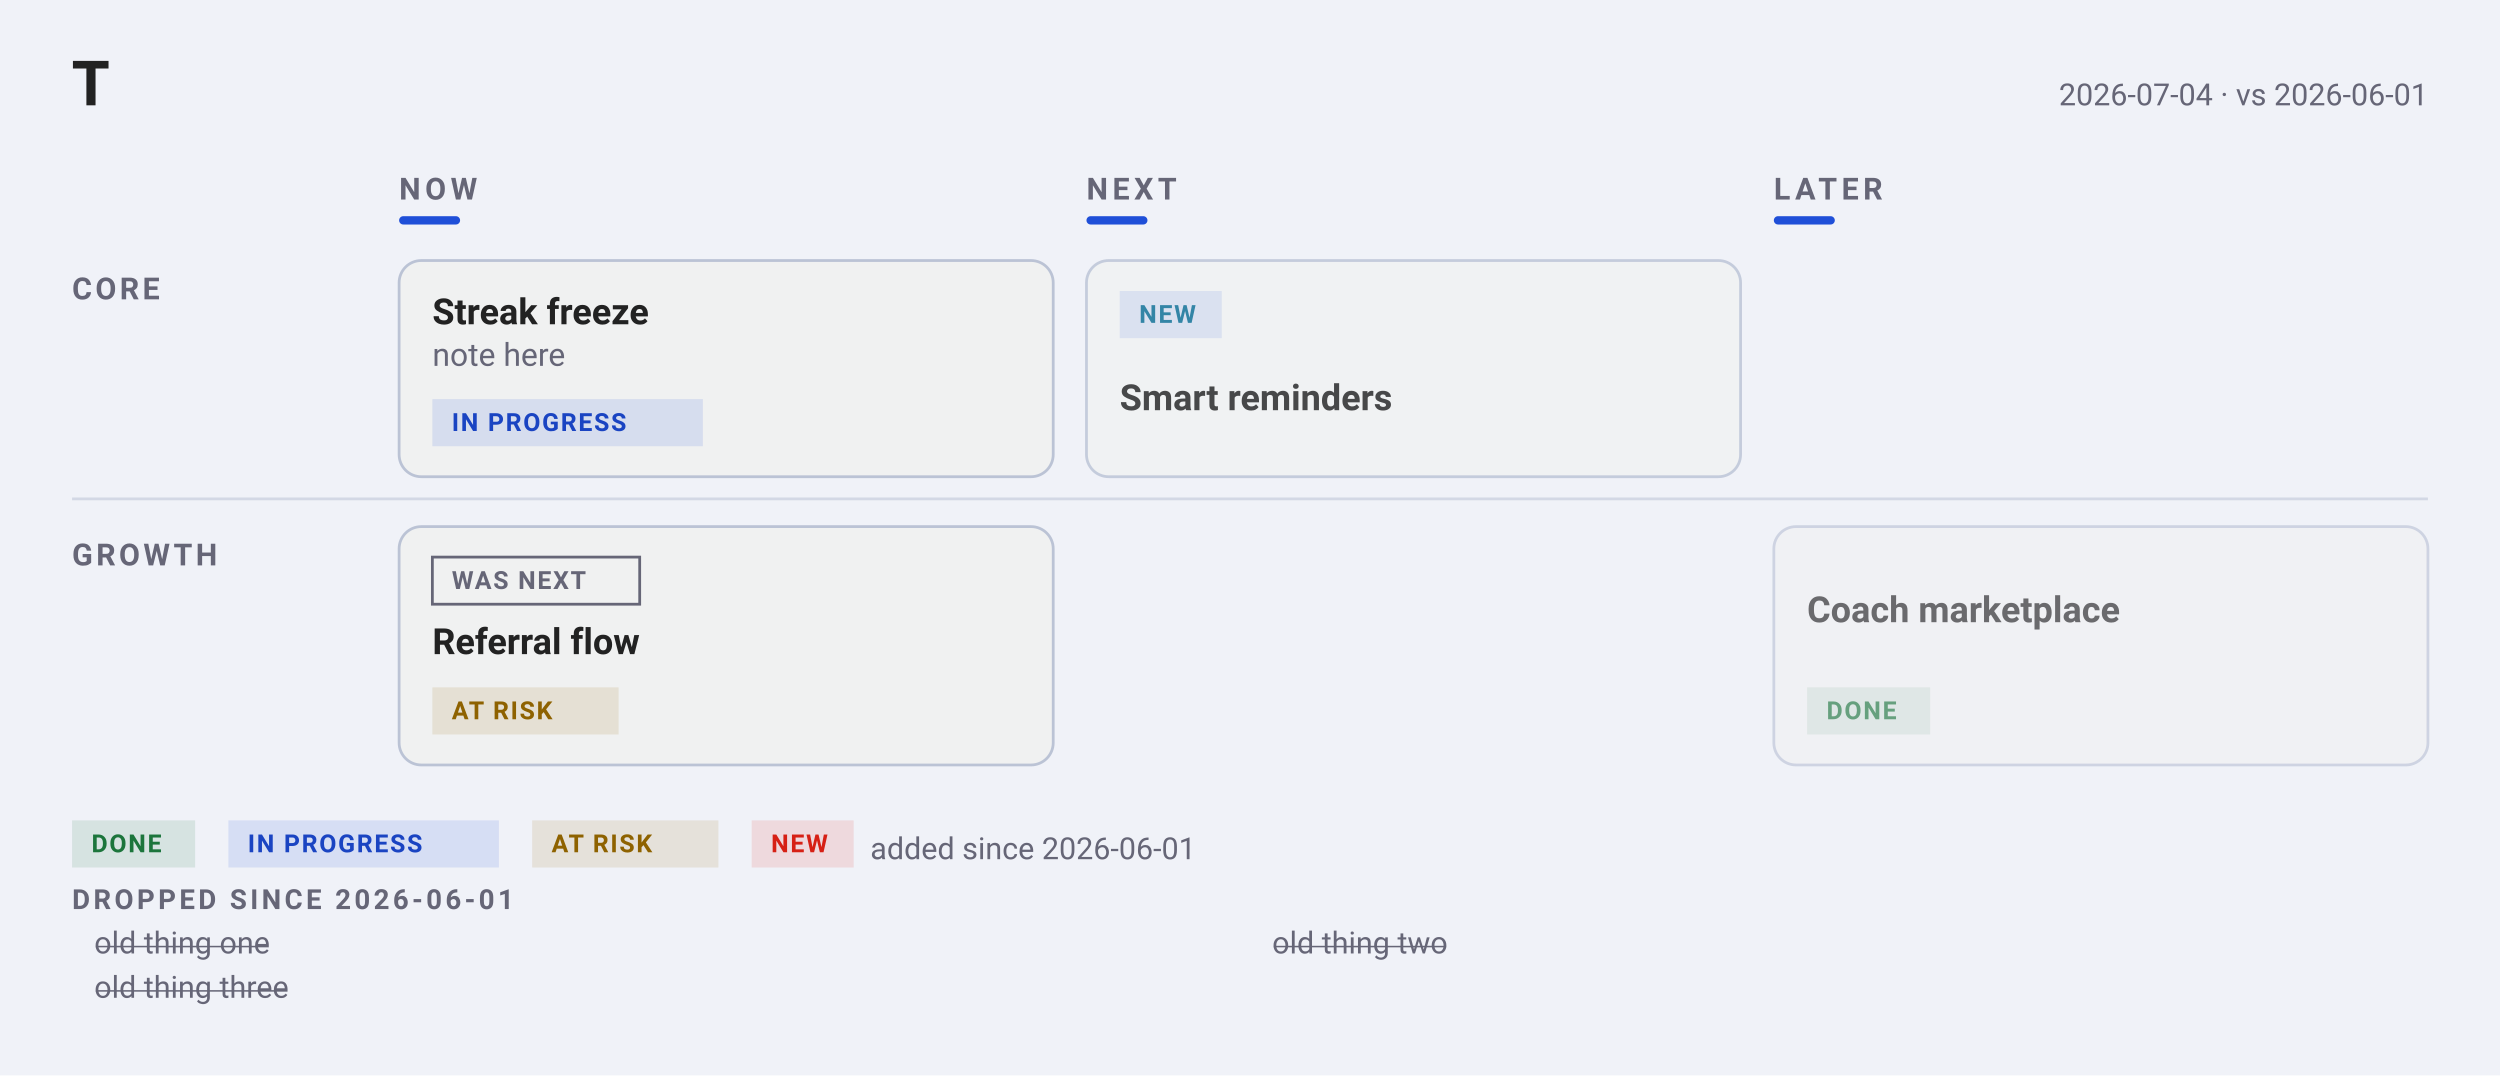
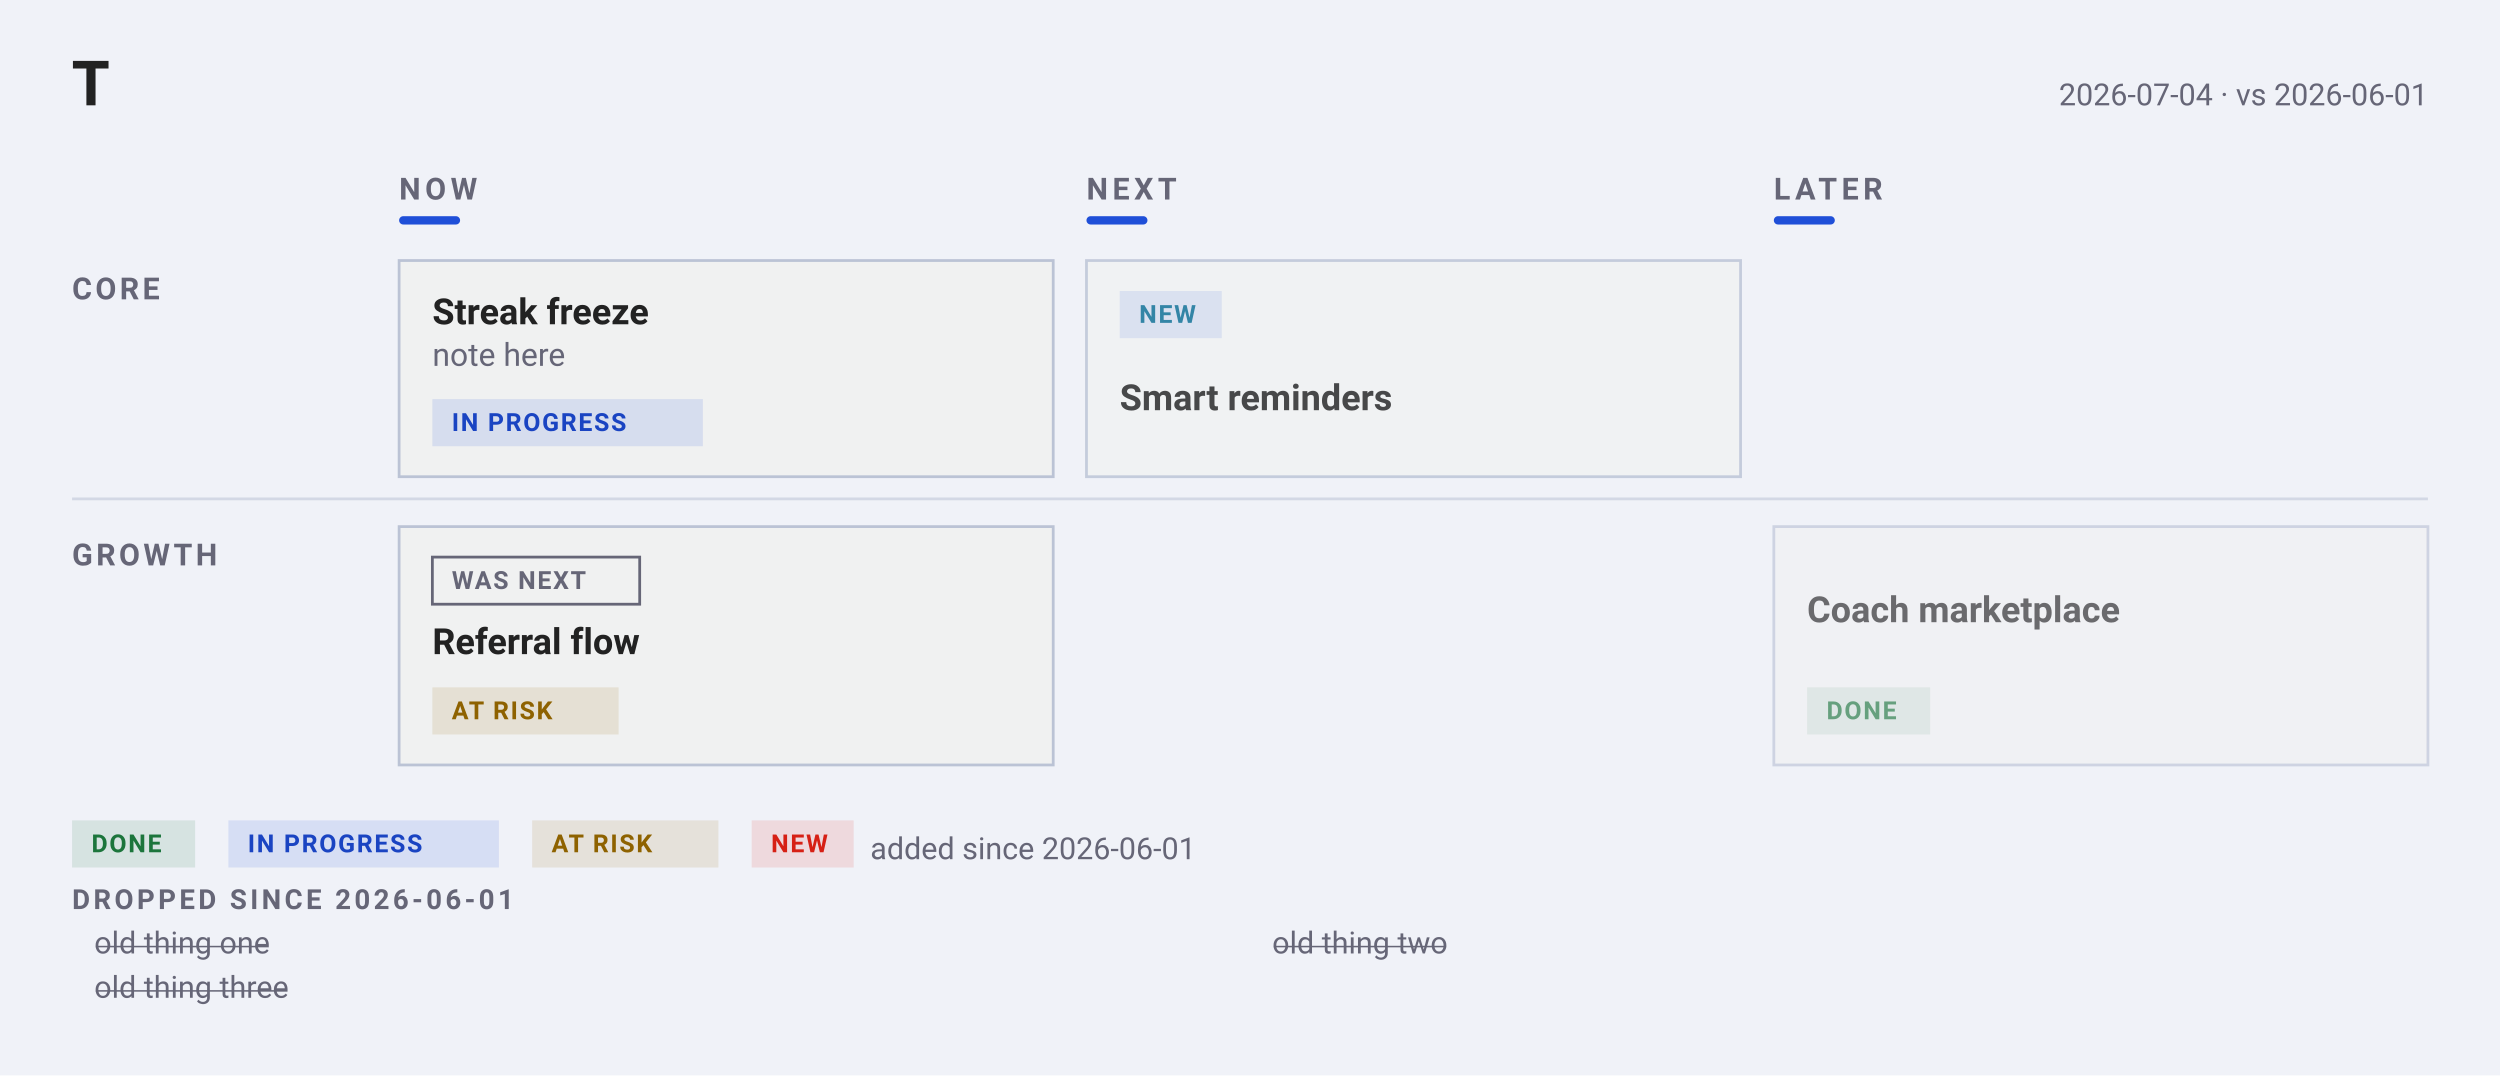
<svg xmlns="http://www.w3.org/2000/svg" width="902" height="388" viewBox="0 0 902 388" font-family="-apple-system, BlinkMacSystemFont, &quot;Segoe UI&quot;, Roboto, sans-serif">
  <rect width="902" height="388" fill="#f0f2f8" />
  <text x="26" y="38" font-family="&quot;Helvetica Neue&quot;, Helvetica, &quot;Segoe UI&quot;, Roboto, sans-serif" font-size="22" font-weight="700" fill="#222">T</text>
  <text x="876" y="38" text-anchor="end" font-size="11" fill="#667">2026-07-04 · vs 2026-06-01</text>
  <text x="144" y="72" font-size="11" font-weight="600" letter-spacing="1.6" fill="#667">NOW</text>
  <rect x="144" y="78" width="22" height="3" rx="1.5" fill="#1F4FD8" />
  <text x="392" y="72" font-size="11" font-weight="600" letter-spacing="1.6" fill="#667">NEXT</text>
  <rect x="392" y="78" width="22" height="3" rx="1.5" fill="#1F4FD8" />
  <text x="640" y="72" font-size="11" font-weight="600" letter-spacing="1.6" fill="#667">LATER</text>
  <rect x="640" y="78" width="22" height="3" rx="1.5" fill="#1F4FD8" />
  <text x="26" y="108" font-size="11" font-weight="600" letter-spacing="1.2" fill="#667">CORE</text>
  <rect data-cell="0|Core" x="144" y="88" width="236" height="96" fill="transparent" />
  <g data-edit="cardmenu" data-line="3" data-key="streak freeze" opacity="1.00" tabindex="0" role="button" aria-label="More options: Streak freeze">
-     <rect data-hit="" x="144" y="94" width="236" height="78" rx="8" fill="#f0f1f1" stroke="#bbc3d5" stroke-width="1" />
+     <rect data-hit="" x="144" y="94" width="236" height="78" rx="0" fill="#f0f1f1" stroke="#bbc3d5" stroke-width="1" />
    <text data-edit="title" data-line="3" data-raw="Streak freeze" tabindex="0" role="button" aria-label="Rename: Streak freeze" x="156" y="117" font-size="13" font-weight="600" fill="#222">Streak freeze</text>
    <text data-edit="note" data-line="3" data-raw="note here" tabindex="0" role="button" aria-label="Edit note: Streak freeze" x="156" y="132" font-size="11.5" fill="#667">note here</text>
    <g data-edit="status" data-line="3" data-raw="doing" tabindex="0" role="button" aria-label="Cycle status: Streak freeze">
      <rect x="156" y="144" width="97.6" height="17" rx="0" fill="#1F4FD81F" />
      <text x="163" y="155.5" font-size="9" font-weight="600" letter-spacing="0.6" fill="#1A44C2">IN PROGRESS</text>
    </g>
  </g>
  <rect data-cell="1|Core" x="392" y="88" width="236" height="96" fill="transparent" />
  <g data-edit="cardmenu" data-line="6" data-key="smart reminders" opacity="0.82" tabindex="0" role="button" aria-label="More options: Smart reminders">
-     <rect data-hit="" x="392" y="94" width="236" height="78" rx="8" fill="#f0f1f1" stroke="#bbc3d5" stroke-width="1" />
+     <rect data-hit="" x="392" y="94" width="236" height="78" rx="0" fill="#f0f1f1" stroke="#bbc3d5" stroke-width="1" />
    <rect x="404" y="105" width="36.8" height="17" rx="0" fill="#1F4FD81F" />
    <text x="411" y="116.5" font-size="9" font-weight="600" letter-spacing="0.6" fill="#0A6C94">NEW</text>
    <text data-edit="title" data-line="6" data-raw="Smart reminders" tabindex="0" role="button" aria-label="Rename: Smart reminders" x="404" y="148" font-size="13" font-weight="600" fill="#222">Smart reminders</text>
  </g>
  <rect data-cell="2|Core" x="640" y="88" width="236" height="96" fill="transparent" />
  <line x1="26" y1="180" x2="876" y2="180" stroke="#bbc3d5" stroke-width="1" opacity="0.55" />
  <text x="26" y="204" font-size="11" font-weight="600" letter-spacing="1.2" fill="#667">GROWTH</text>
  <rect data-cell="0|Growth" x="144" y="184" width="236" height="104" fill="transparent" />
  <g data-edit="cardmenu" data-line="4" data-key="referral flow" opacity="1.00" tabindex="0" role="button" aria-label="More options: Referral flow">
-     <rect data-hit="" x="144" y="190" width="236" height="86" rx="8" fill="#f0f1f1" stroke="#bbc3d5" stroke-width="1" />
+     <rect data-hit="" x="144" y="190" width="236" height="86" rx="0" fill="#f0f1f1" stroke="#bbc3d5" stroke-width="1" />
    <rect x="156" y="201" width="74.8" height="17" rx="0" fill="none" stroke="#667" stroke-width="1" />
    <text x="163" y="212.5" font-size="9" font-weight="600" letter-spacing="0.6" fill="#667">WAS NEXT</text>
    <text data-edit="title" data-line="4" data-raw="Referral flow" tabindex="0" role="button" aria-label="Rename: Referral flow" x="156" y="236" font-size="13" font-weight="600" fill="#222">Referral flow</text>
    <g data-edit="status" data-line="4" data-raw="risk" tabindex="0" role="button" aria-label="Cycle status: Referral flow">
      <rect x="156" y="248" width="67.2" height="17" rx="0" fill="#9A6A001F" />
      <text x="163" y="259.5" font-size="9" font-weight="600" letter-spacing="0.6" fill="#8E6200">AT RISK</text>
    </g>
  </g>
  <rect data-cell="1|Growth" x="392" y="184" width="236" height="104" fill="transparent" />
  <rect data-cell="2|Growth" x="640" y="184" width="236" height="104" fill="transparent" />
  <g data-edit="cardmenu" data-line="8" data-key="coach marketplace" opacity="0.65" tabindex="0" role="button" aria-label="More options: Coach marketplace">
-     <rect data-hit="" x="640" y="190" width="236" height="86" rx="8" fill="#f0f1f1" stroke="#bbc3d5" stroke-width="1" />
+     <rect data-hit="" x="640" y="190" width="236" height="86" rx="0" fill="#f0f1f1" stroke="#bbc3d5" stroke-width="1" />
    <text data-edit="title" data-line="8" data-raw="Coach marketplace" tabindex="0" role="button" aria-label="Rename: Coach marketplace" x="652" y="224.5" font-size="13" font-weight="600" fill="#222">Coach marketplace</text>
    <g data-edit="status" data-line="8" data-raw="done" tabindex="0" role="button" aria-label="Cycle status: Coach marketplace">
      <rect x="652" y="248" width="44.4" height="17" rx="0" fill="#1D7A3E1F" />
      <text x="659" y="259.5" font-size="9" font-weight="600" letter-spacing="0.6" fill="#1C753C">DONE</text>
    </g>
  </g>
  <text x="26" y="328" font-size="10" font-weight="600" letter-spacing="1.2" fill="#667">DROPPED SINCE 2026-06-01</text>
  <text x="34" y="344" font-size="11" fill="#667" text-decoration="line-through">old thing one</text>
  <text x="459" y="344" font-size="11" fill="#667" text-decoration="line-through">old thing two</text>
  <text x="34" y="360" font-size="11" fill="#667" text-decoration="line-through">old thing three</text>
  <rect x="26" y="296" width="44.4" height="17" rx="0" fill="#1D7A3E1F" />
  <text x="33" y="307.5" font-size="9" font-weight="600" letter-spacing="0.6" fill="#1C753C">DONE</text>
  <rect x="82.4" y="296" width="97.6" height="17" rx="0" fill="#1F4FD81F" />
  <text x="89.4" y="307.5" font-size="9" font-weight="600" letter-spacing="0.6" fill="#1A44C2">IN PROGRESS</text>
  <rect x="192" y="296" width="67.2" height="17" rx="0" fill="#9A6A001F" />
  <text x="199" y="307.5" font-size="9" font-weight="600" letter-spacing="0.6" fill="#8E6200">AT RISK</text>
  <rect x="271.2" y="296" width="36.8" height="17" rx="0" fill="#E2231A1F" />
  <text x="278.2" y="307.5" font-size="9" font-weight="600" letter-spacing="0.6" fill="#D62015">NEW</text>
  <text x="314" y="310" font-size="11" fill="#667">added since 2026-06-01</text>
</svg>
